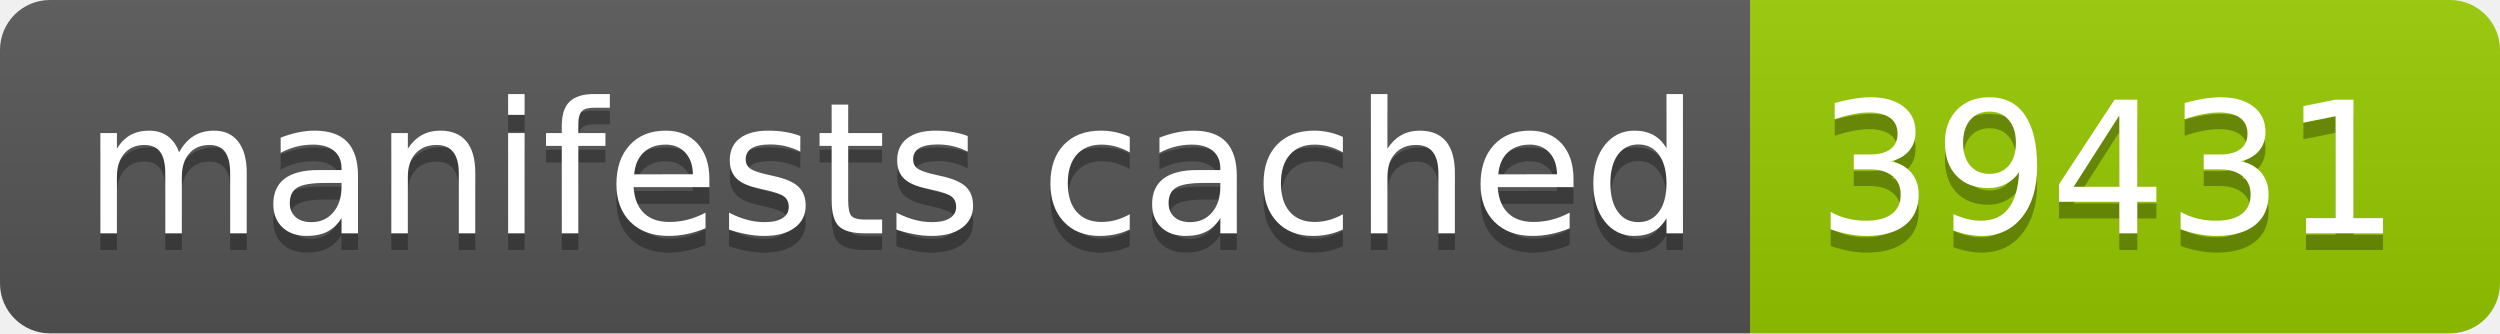
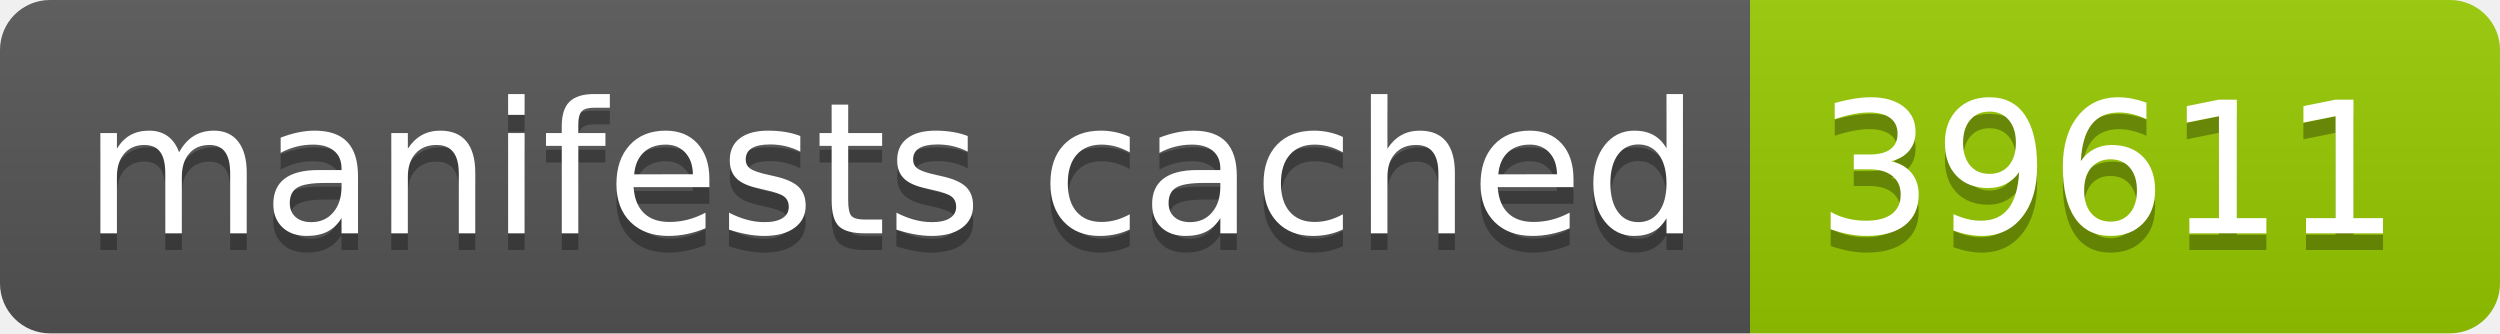
- <svg xmlns="http://www.w3.org/2000/svg" width="150" height="20" role="img" aria-label="manifests cached: 39431">
+ <svg xmlns="http://www.w3.org/2000/svg" width="150" height="20" role="img" aria-label="manifests cached: 39611">
  <linearGradient id="s" x2="0" y2="100%">
    <stop offset="0" stop-color="#bbb" stop-opacity=".1" />
    <stop offset="1" stop-opacity=".1" />
  </linearGradient>
  <clipPath id="r">
    <rect width="150" height="20" rx="3" fill="#fff" />
  </clipPath>
  <g clip-path="url(#r)">
    <rect width="105" height="20" fill="#555" />
    <rect x="105" width="45" height="20" fill="#97ca00" />
    <rect width="150" height="20" fill="url(#s)" />
  </g>
  <g fill="#fff" text-anchor="middle" font-family="Verdana,Geneva,DejaVu Sans,sans-serif" text-rendering="geometricPrecision" font-size="110">
    <text aria-hidden="true" x="535" y="150" fill="#010101" fill-opacity=".3" transform="scale(.1)" textLength="950">manifests cached</text>
    <text x="535" y="140" transform="scale(.1)" fill="#fff" textLength="950">manifests cached</text>
-     <text aria-hidden="true" x="1265" y="150" fill="#010101" fill-opacity=".3" transform="scale(.1)" textLength="350">39431</text>
-     <text x="1265" y="140" transform="scale(.1)" fill="#fff" textLength="350">39431</text>
+     <text aria-hidden="true" x="1265" y="150" fill="#010101" fill-opacity=".3" transform="scale(.1)" textLength="350">39611</text>
+     <text x="1265" y="140" transform="scale(.1)" fill="#fff" textLength="350">39611</text>
  </g>
</svg>
